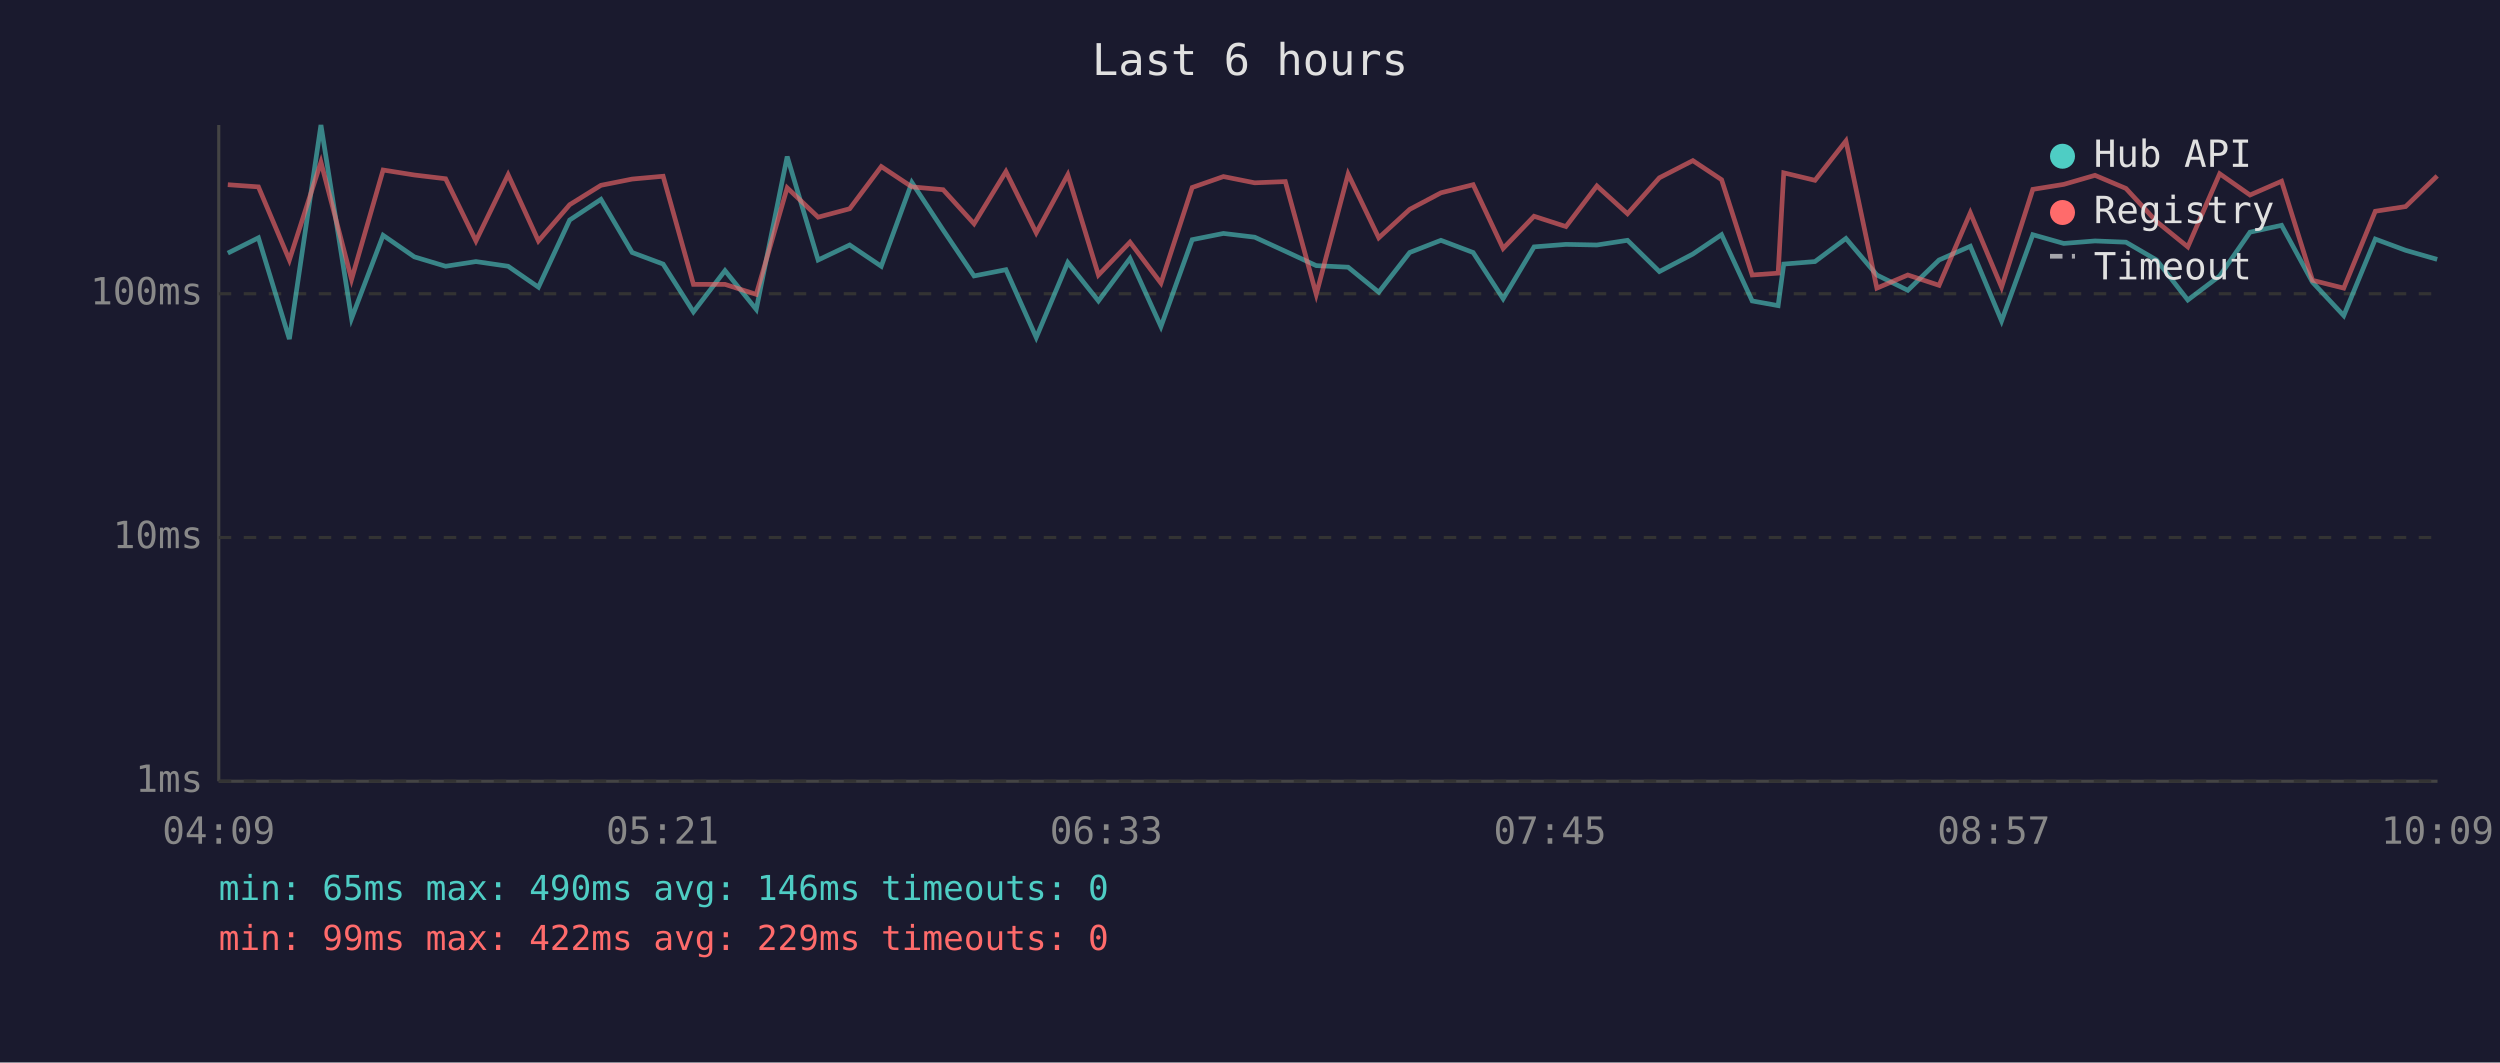
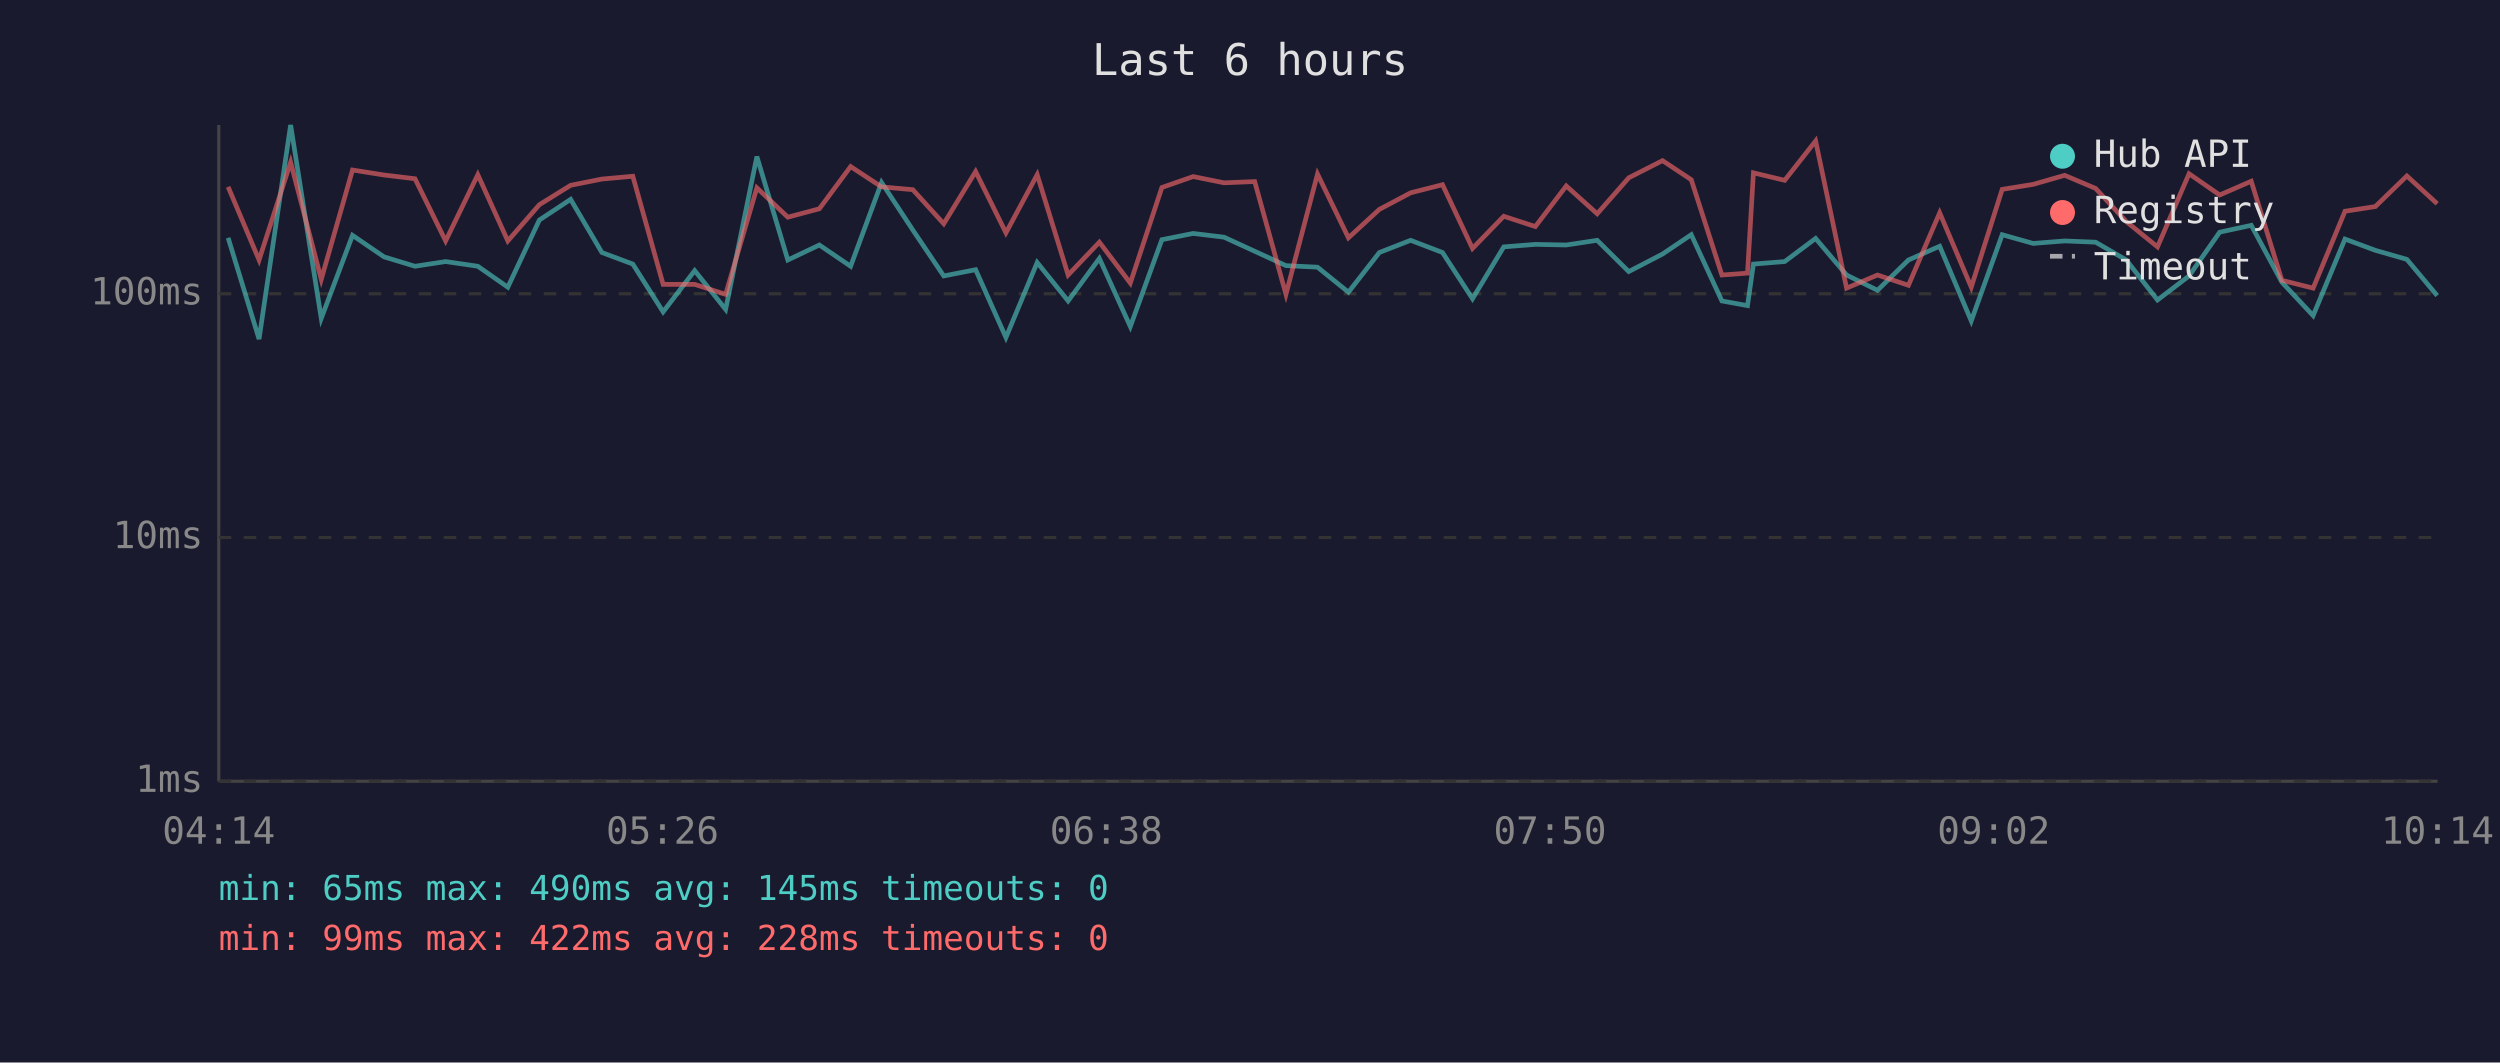
<svg xmlns="http://www.w3.org/2000/svg" viewBox="0 0 800 340" font-family="monospace" font-size="12">
  <rect width="800" height="340" fill="#1a1a2e" />
  <text x="400" y="24" fill="#e0e0e0" font-size="14" text-anchor="middle">Last 6 hours</text>
  <line x1="70" y1="40" x2="70" y2="250" stroke="#444" stroke-width="1" />
  <line x1="70" y1="250" x2="780" y2="250" stroke="#444" stroke-width="1" />
  <line x1="70" y1="250" x2="780" y2="250" stroke="#333" stroke-width="1" stroke-dasharray="4" />
  <text x="65" y="250" fill="#888" text-anchor="end" dominant-baseline="middle">1ms</text>
  <line x1="70" y1="172" x2="780" y2="172" stroke="#333" stroke-width="1" stroke-dasharray="4" />
  <text x="65" y="172" fill="#888" text-anchor="end" dominant-baseline="middle">10ms</text>
  <line x1="70" y1="94" x2="780" y2="94" stroke="#333" stroke-width="1" stroke-dasharray="4" />
  <text x="65" y="94" fill="#888" text-anchor="end" dominant-baseline="middle">100ms</text>
-   <text x="70" y="270" fill="#888" text-anchor="middle">04:09</text>
-   <text x="212" y="270" fill="#888" text-anchor="middle">05:21</text>
-   <text x="354" y="270" fill="#888" text-anchor="middle">06:33</text>
-   <text x="496" y="270" fill="#888" text-anchor="middle">07:45</text>
-   <text x="638" y="270" fill="#888" text-anchor="middle">08:57</text>
-   <text x="780" y="270" fill="#888" text-anchor="middle">10:09</text>
-   <polyline points="72.9,81.0 82.7,76.1 92.6,108.5 102.7,40.0 112.5,101.9 122.6,75.3 132.6,82.2 142.6,85.2 152.3,83.7 162.6,85.2 172.3,91.9 182.3,70.4 192.3,63.8 202.3,80.8 212.2,84.5 221.9,99.8 232.0,86.6 242.0,99.0 251.9,50.1 261.8,83.2 271.9,78.4 282.0,85.2 291.8,58.4 301.8,73.6 311.7,88.3 321.9,86.3 331.6,108.0 341.7,84.0 351.5,96.3 361.6,82.7 371.5,104.5 381.5,76.7 391.5,74.7 401.5,75.9 411.3,80.4 421.2,85.0 431.4,85.5 441.2,93.5 451.1,80.8 461.1,76.9 471.4,80.8 481.0,95.6 490.9,79.0 501.1,78.2 511.0,78.4 520.8,76.9 531.0,86.9 541.7,81.3 550.9,75.1 560.7,96.3 569.0,97.8 570.8,84.5 580.8,83.7 590.7,76.3 600.6,88.0 610.5,92.9 620.5,83.2 630.5,78.8 640.5,102.7 650.5,75.1 660.4,77.9 670.4,77.1 680.3,77.5 690.1,83.2 700.1,96.0 710.3,88.3 720.0,74.3 730.1,72.1 740.0,90.3 750.0,101.0 760.1,76.5 769.8,80.1 779.9,83.0" fill="none" stroke="#4ecdc4" stroke-width="1.5" opacity="0.6" />
-   <polyline points="72.9,59.1 82.7,59.8 92.6,83.2 102.7,51.9 112.5,89.4 122.6,54.4 132.6,56.0 142.6,57.2 152.3,77.1 162.6,55.9 172.3,77.1 182.3,65.5 192.3,59.3 202.3,57.3 212.2,56.4 221.9,91.0 232.0,91.0 242.0,94.2 251.9,60.1 261.8,69.5 271.9,66.8 282.0,53.3 291.8,59.8 301.8,60.7 311.7,71.6 321.9,54.9 331.6,74.5 341.7,55.9 351.5,88.0 361.6,77.5 371.5,90.6 381.5,60.0 391.5,56.5 401.5,58.5 411.3,58.1 421.2,94.2 431.4,55.7 441.2,76.1 451.1,67.0 461.1,61.7 471.4,59.1 481.0,79.5 490.9,69.2 501.1,72.5 511.0,59.5 520.8,68.4 531.0,56.9 541.7,51.4 550.9,57.5 560.7,88.0 569.0,87.4 570.8,55.3 580.8,57.7 590.7,45.1 600.6,92.2 610.5,88.0 620.5,91.3 630.5,68.1 640.5,91.9 650.5,60.6 660.4,59.0 670.4,56.1 680.3,60.3 690.1,70.9 700.1,79.0 710.3,55.6 720.0,62.4 730.1,58.0 740.0,89.7 750.0,92.2 760.1,67.6 769.8,66.1 779.9,56.3" fill="none" stroke="#ff6b6b" stroke-width="1.5" opacity="0.6" />
+   <text x="70" y="270" fill="#888" text-anchor="middle">04:14</text>
+   <text x="212" y="270" fill="#888" text-anchor="middle">05:26</text>
+   <text x="354" y="270" fill="#888" text-anchor="middle">06:38</text>
+   <text x="496" y="270" fill="#888" text-anchor="middle">07:50</text>
+   <text x="638" y="270" fill="#888" text-anchor="middle">09:02</text>
+   <text x="780" y="270" fill="#888" text-anchor="middle">10:14</text>
+   <polyline points="73.0,76.1 82.9,108.5 93.0,40.0 102.8,101.9 112.8,75.3 122.9,82.2 132.8,85.2 142.6,83.7 152.9,85.2 162.5,91.9 172.6,70.4 182.6,63.8 192.6,80.8 202.5,84.5 212.2,99.8 222.3,86.6 232.2,99.0 242.2,50.1 252.1,83.2 262.2,78.4 272.2,85.2 282.1,58.4 292.1,73.6 302.0,88.3 312.2,86.3 321.9,108.0 331.9,84.0 341.8,96.3 351.8,82.7 361.7,104.5 371.8,76.7 381.8,74.7 391.7,75.9 401.5,80.4 411.5,85.0 421.6,85.5 431.5,93.5 441.4,80.8 451.4,76.9 461.6,80.8 471.2,95.6 481.2,79.0 491.3,78.2 501.2,78.4 511.1,76.9 521.2,86.9 532.0,81.3 541.2,75.1 551.0,96.3 559.2,97.8 561.1,84.5 571.1,83.7 581.0,76.3 590.9,88.0 600.8,92.9 610.7,83.2 620.7,78.8 630.8,102.7 640.7,75.1 650.6,77.9 660.7,77.1 670.6,77.5 680.4,83.2 690.4,96.0 700.5,88.3 710.3,74.3 720.4,72.1 730.2,90.3 740.2,101.0 750.4,76.5 760.1,80.1 770.2,83.0 779.9,94.6" fill="none" stroke="#4ecdc4" stroke-width="1.5" opacity="0.6" />
+   <polyline points="73.0,59.8 82.9,83.2 93.0,51.9 102.8,89.4 112.8,54.4 122.9,56.0 132.8,57.2 142.6,77.1 152.9,55.9 162.5,77.1 172.6,65.5 182.6,59.3 192.6,57.3 202.5,56.4 212.2,91.0 222.3,91.0 232.2,94.2 242.2,60.1 252.1,69.5 262.2,66.8 272.2,53.3 282.1,59.8 292.1,60.7 302.0,71.6 312.2,54.9 321.9,74.5 331.9,55.9 341.8,88.0 351.8,77.5 361.7,90.6 371.8,60.0 381.8,56.5 391.7,58.5 401.5,58.1 411.5,94.2 421.6,55.7 431.5,76.1 441.4,67.0 451.4,61.7 461.6,59.1 471.2,79.5 481.2,69.2 491.3,72.5 501.2,59.5 511.1,68.4 521.2,56.9 532.0,51.4 541.2,57.5 551.0,88.0 559.2,87.4 561.1,55.3 571.1,57.7 581.0,45.1 590.9,92.2 600.8,88.0 610.7,91.3 620.7,68.1 630.8,91.9 640.7,60.6 650.6,59.0 660.7,56.1 670.6,60.3 680.4,70.9 690.4,79.0 700.5,55.6 710.3,62.4 720.4,58.0 730.2,89.7 740.2,92.2 750.4,67.6 760.1,66.1 770.2,56.3 779.9,65.2" fill="none" stroke="#ff6b6b" stroke-width="1.5" opacity="0.6" />
  <circle cx="660" cy="50" r="4" fill="#4ecdc4" />
  <text x="670" y="50" fill="#e0e0e0" dominant-baseline="middle">Hub API</text>
  <circle cx="660" cy="68" r="4" fill="#ff6b6b" />
  <text x="670" y="68" fill="#e0e0e0" dominant-baseline="middle">Registry</text>
  <line x1="656" y1="82" x2="664" y2="82" stroke="#e0e0e0" stroke-width="1.5" stroke-dasharray="4,3" opacity="0.7" />
  <text x="670" y="86" fill="#e0e0e0" dominant-baseline="middle">Timeout</text>
-   <text x="70" y="288" fill="#4ecdc4" font-size="11">min: 65ms  max: 490ms  avg: 146ms  timeouts: 0</text>
-   <text x="70" y="304" fill="#ff6b6b" font-size="11">min: 99ms  max: 422ms  avg: 229ms  timeouts: 0</text>
+   <text x="70" y="288" fill="#4ecdc4" font-size="11">min: 65ms  max: 490ms  avg: 145ms  timeouts: 0</text>
+   <text x="70" y="304" fill="#ff6b6b" font-size="11">min: 99ms  max: 422ms  avg: 228ms  timeouts: 0</text>
</svg>
